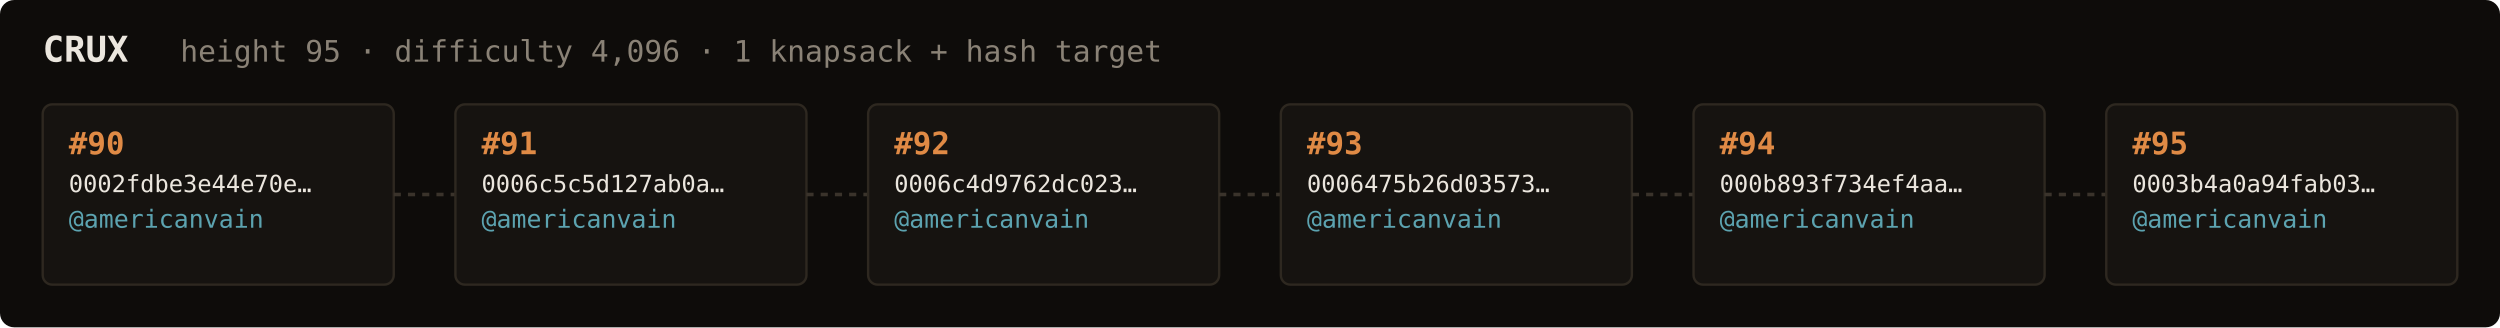
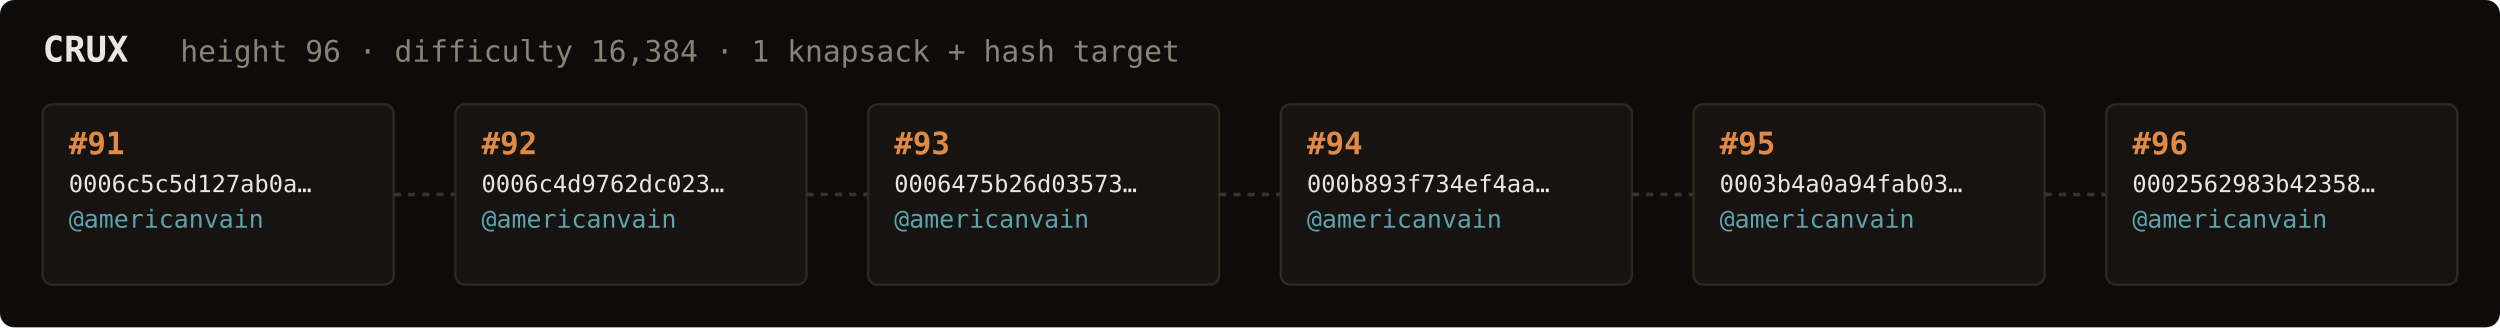
<svg xmlns="http://www.w3.org/2000/svg" width="1054" height="138" viewBox="0 0 1054 138" font-family="ui-monospace,SFMono-Regular,Menlo,monospace">
  <rect fill="#0e0c0a" width="1054" height="138" rx="6" />
  <text x="18" y="26" fill="#ebe6de" font-size="15" font-weight="700">CRUX</text>
-   <text x="76" y="26" fill="#8a8276" font-size="12.5">height 95 · difficulty 4,096 · 1 knapsack + hash target</text>
+   <text x="76" y="26" fill="#8a8276" font-size="12.5">height 96 · difficulty 16,384 · 1 knapsack + hash target</text>
  <rect x="18" y="44" width="148" height="76" rx="4" fill="#161310" stroke="#2e2820" stroke-width="1" />
-   <text x="29" y="65" fill="#e08a45" font-size="13" font-weight="700">#90</text>
-   <text x="29" y="81" fill="#ebe6de" font-size="10">0002fdbe3e44e70e…</text>
+   <text x="29" y="65" fill="#e08a45" font-size="13" font-weight="700">#91</text>
+   <text x="29" y="81" fill="#ebe6de" font-size="10">0006c5c5d127ab0a…</text>
  <text x="29" y="96" fill="#5ca3b0" font-size="10.5">@americanvain</text>
  <text x="29" y="110" fill="#8a8276" font-size="9" />
  <line x1="166" y1="82.0" x2="192" y2="82.0" stroke="#3a332b" stroke-width="1.5" stroke-dasharray="3 3" />
  <rect x="192" y="44" width="148" height="76" rx="4" fill="#161310" stroke="#2e2820" stroke-width="1" />
-   <text x="203" y="65" fill="#e08a45" font-size="13" font-weight="700">#91</text>
-   <text x="203" y="81" fill="#ebe6de" font-size="10">0006c5c5d127ab0a…</text>
+   <text x="203" y="65" fill="#e08a45" font-size="13" font-weight="700">#92</text>
+   <text x="203" y="81" fill="#ebe6de" font-size="10">0006c4d9762dc023…</text>
  <text x="203" y="96" fill="#5ca3b0" font-size="10.5">@americanvain</text>
  <text x="203" y="110" fill="#8a8276" font-size="9" />
  <line x1="340" y1="82.0" x2="366" y2="82.0" stroke="#3a332b" stroke-width="1.5" stroke-dasharray="3 3" />
  <rect x="366" y="44" width="148" height="76" rx="4" fill="#161310" stroke="#2e2820" stroke-width="1" />
-   <text x="377" y="65" fill="#e08a45" font-size="13" font-weight="700">#92</text>
-   <text x="377" y="81" fill="#ebe6de" font-size="10">0006c4d9762dc023…</text>
+   <text x="377" y="65" fill="#e08a45" font-size="13" font-weight="700">#93</text>
+   <text x="377" y="81" fill="#ebe6de" font-size="10">0006475b26d03573…</text>
  <text x="377" y="96" fill="#5ca3b0" font-size="10.5">@americanvain</text>
  <text x="377" y="110" fill="#8a8276" font-size="9" />
  <line x1="514" y1="82.0" x2="540" y2="82.0" stroke="#3a332b" stroke-width="1.5" stroke-dasharray="3 3" />
  <rect x="540" y="44" width="148" height="76" rx="4" fill="#161310" stroke="#2e2820" stroke-width="1" />
-   <text x="551" y="65" fill="#e08a45" font-size="13" font-weight="700">#93</text>
-   <text x="551" y="81" fill="#ebe6de" font-size="10">0006475b26d03573…</text>
+   <text x="551" y="65" fill="#e08a45" font-size="13" font-weight="700">#94</text>
+   <text x="551" y="81" fill="#ebe6de" font-size="10">000b893f734ef4aa…</text>
  <text x="551" y="96" fill="#5ca3b0" font-size="10.5">@americanvain</text>
  <text x="551" y="110" fill="#8a8276" font-size="9" />
  <line x1="688" y1="82.0" x2="714" y2="82.0" stroke="#3a332b" stroke-width="1.5" stroke-dasharray="3 3" />
  <rect x="714" y="44" width="148" height="76" rx="4" fill="#161310" stroke="#2e2820" stroke-width="1" />
-   <text x="725" y="65" fill="#e08a45" font-size="13" font-weight="700">#94</text>
-   <text x="725" y="81" fill="#ebe6de" font-size="10">000b893f734ef4aa…</text>
+   <text x="725" y="65" fill="#e08a45" font-size="13" font-weight="700">#95</text>
+   <text x="725" y="81" fill="#ebe6de" font-size="10">0003b4a0a94fab03…</text>
  <text x="725" y="96" fill="#5ca3b0" font-size="10.5">@americanvain</text>
  <text x="725" y="110" fill="#8a8276" font-size="9" />
  <line x1="862" y1="82.0" x2="888" y2="82.0" stroke="#3a332b" stroke-width="1.5" stroke-dasharray="3 3" />
  <rect x="888" y="44" width="148" height="76" rx="4" fill="#161310" stroke="#2e2820" stroke-width="1" />
-   <text x="899" y="65" fill="#e08a45" font-size="13" font-weight="700">#95</text>
-   <text x="899" y="81" fill="#ebe6de" font-size="10">0003b4a0a94fab03…</text>
+   <text x="899" y="65" fill="#e08a45" font-size="13" font-weight="700">#96</text>
+   <text x="899" y="81" fill="#ebe6de" font-size="10">0002562983b42358…</text>
  <text x="899" y="96" fill="#5ca3b0" font-size="10.5">@americanvain</text>
  <text x="899" y="110" fill="#8a8276" font-size="9" />
</svg>
